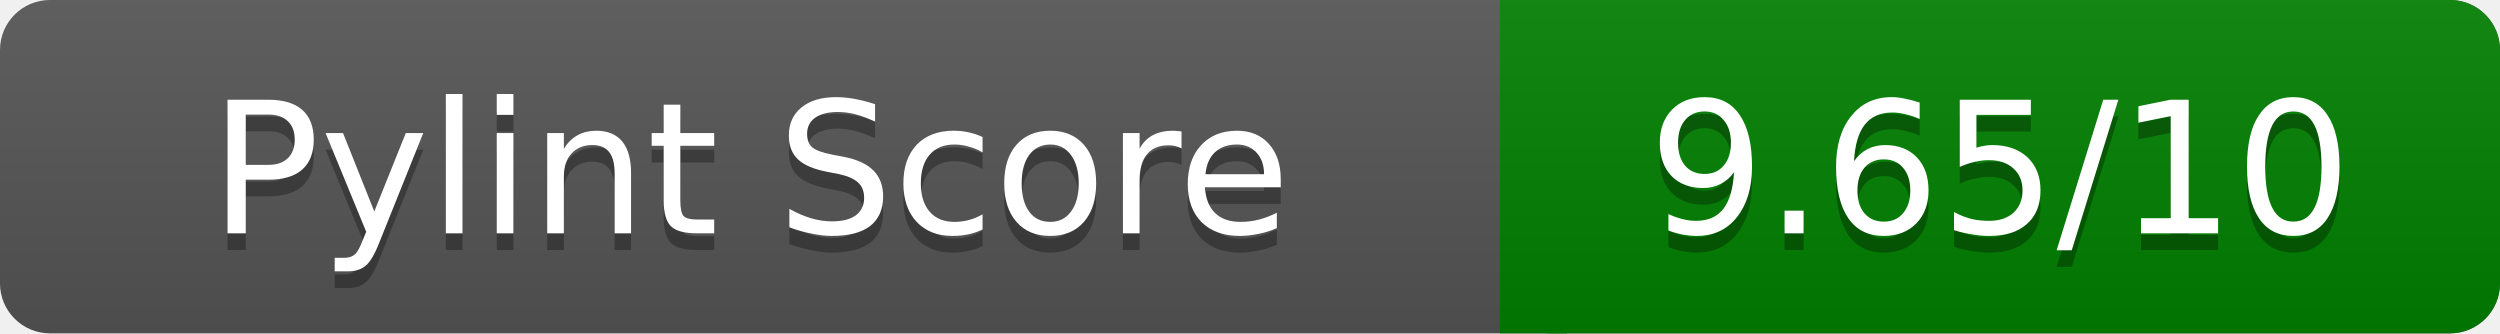
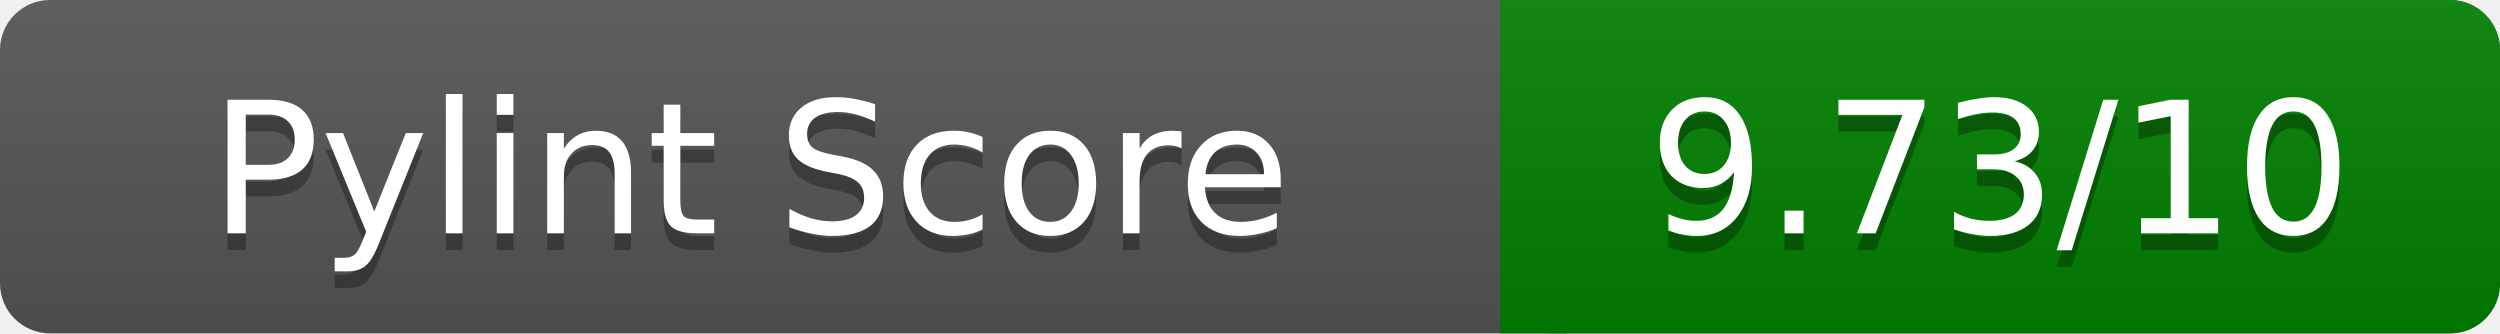
<svg xmlns="http://www.w3.org/2000/svg" width="150" height="20" role="img" aria-label="Pylint Score">
  <linearGradient id="a" x2="0" y2="100%">
    <stop offset="0" stop-color="#bbb" stop-opacity=".1" />
    <stop offset="1" stop-opacity=".1" />
  </linearGradient>
  <rect rx="3" width="150" height="20" fill="#555" />
  <rect rx="3" x="90" width="60" height="20" fill="green" />
  <path fill="green" d="M90 0h4v20h-4z" />
  <rect rx="3" width="150" height="20" fill="url(#a)" />
  <g fill="#fff" text-anchor="middle" font-family="Verdana,DejaVu Sans,sans-serif" font-size="11">
    <text x="45" y="15" fill="#010101" fill-opacity=".3">Pylint Score</text>
    <text x="45" y="14">Pylint Score</text>
-     <text x="120" y="15" fill="#010101" fill-opacity=".3">9.65/10</text>
-     <text x="120" y="14">9.65/10</text>
+     <text x="120" y="15" fill="#010101" fill-opacity=".3">9.73/10</text>
+     <text x="120" y="14">9.73/10</text>
  </g>
</svg>
